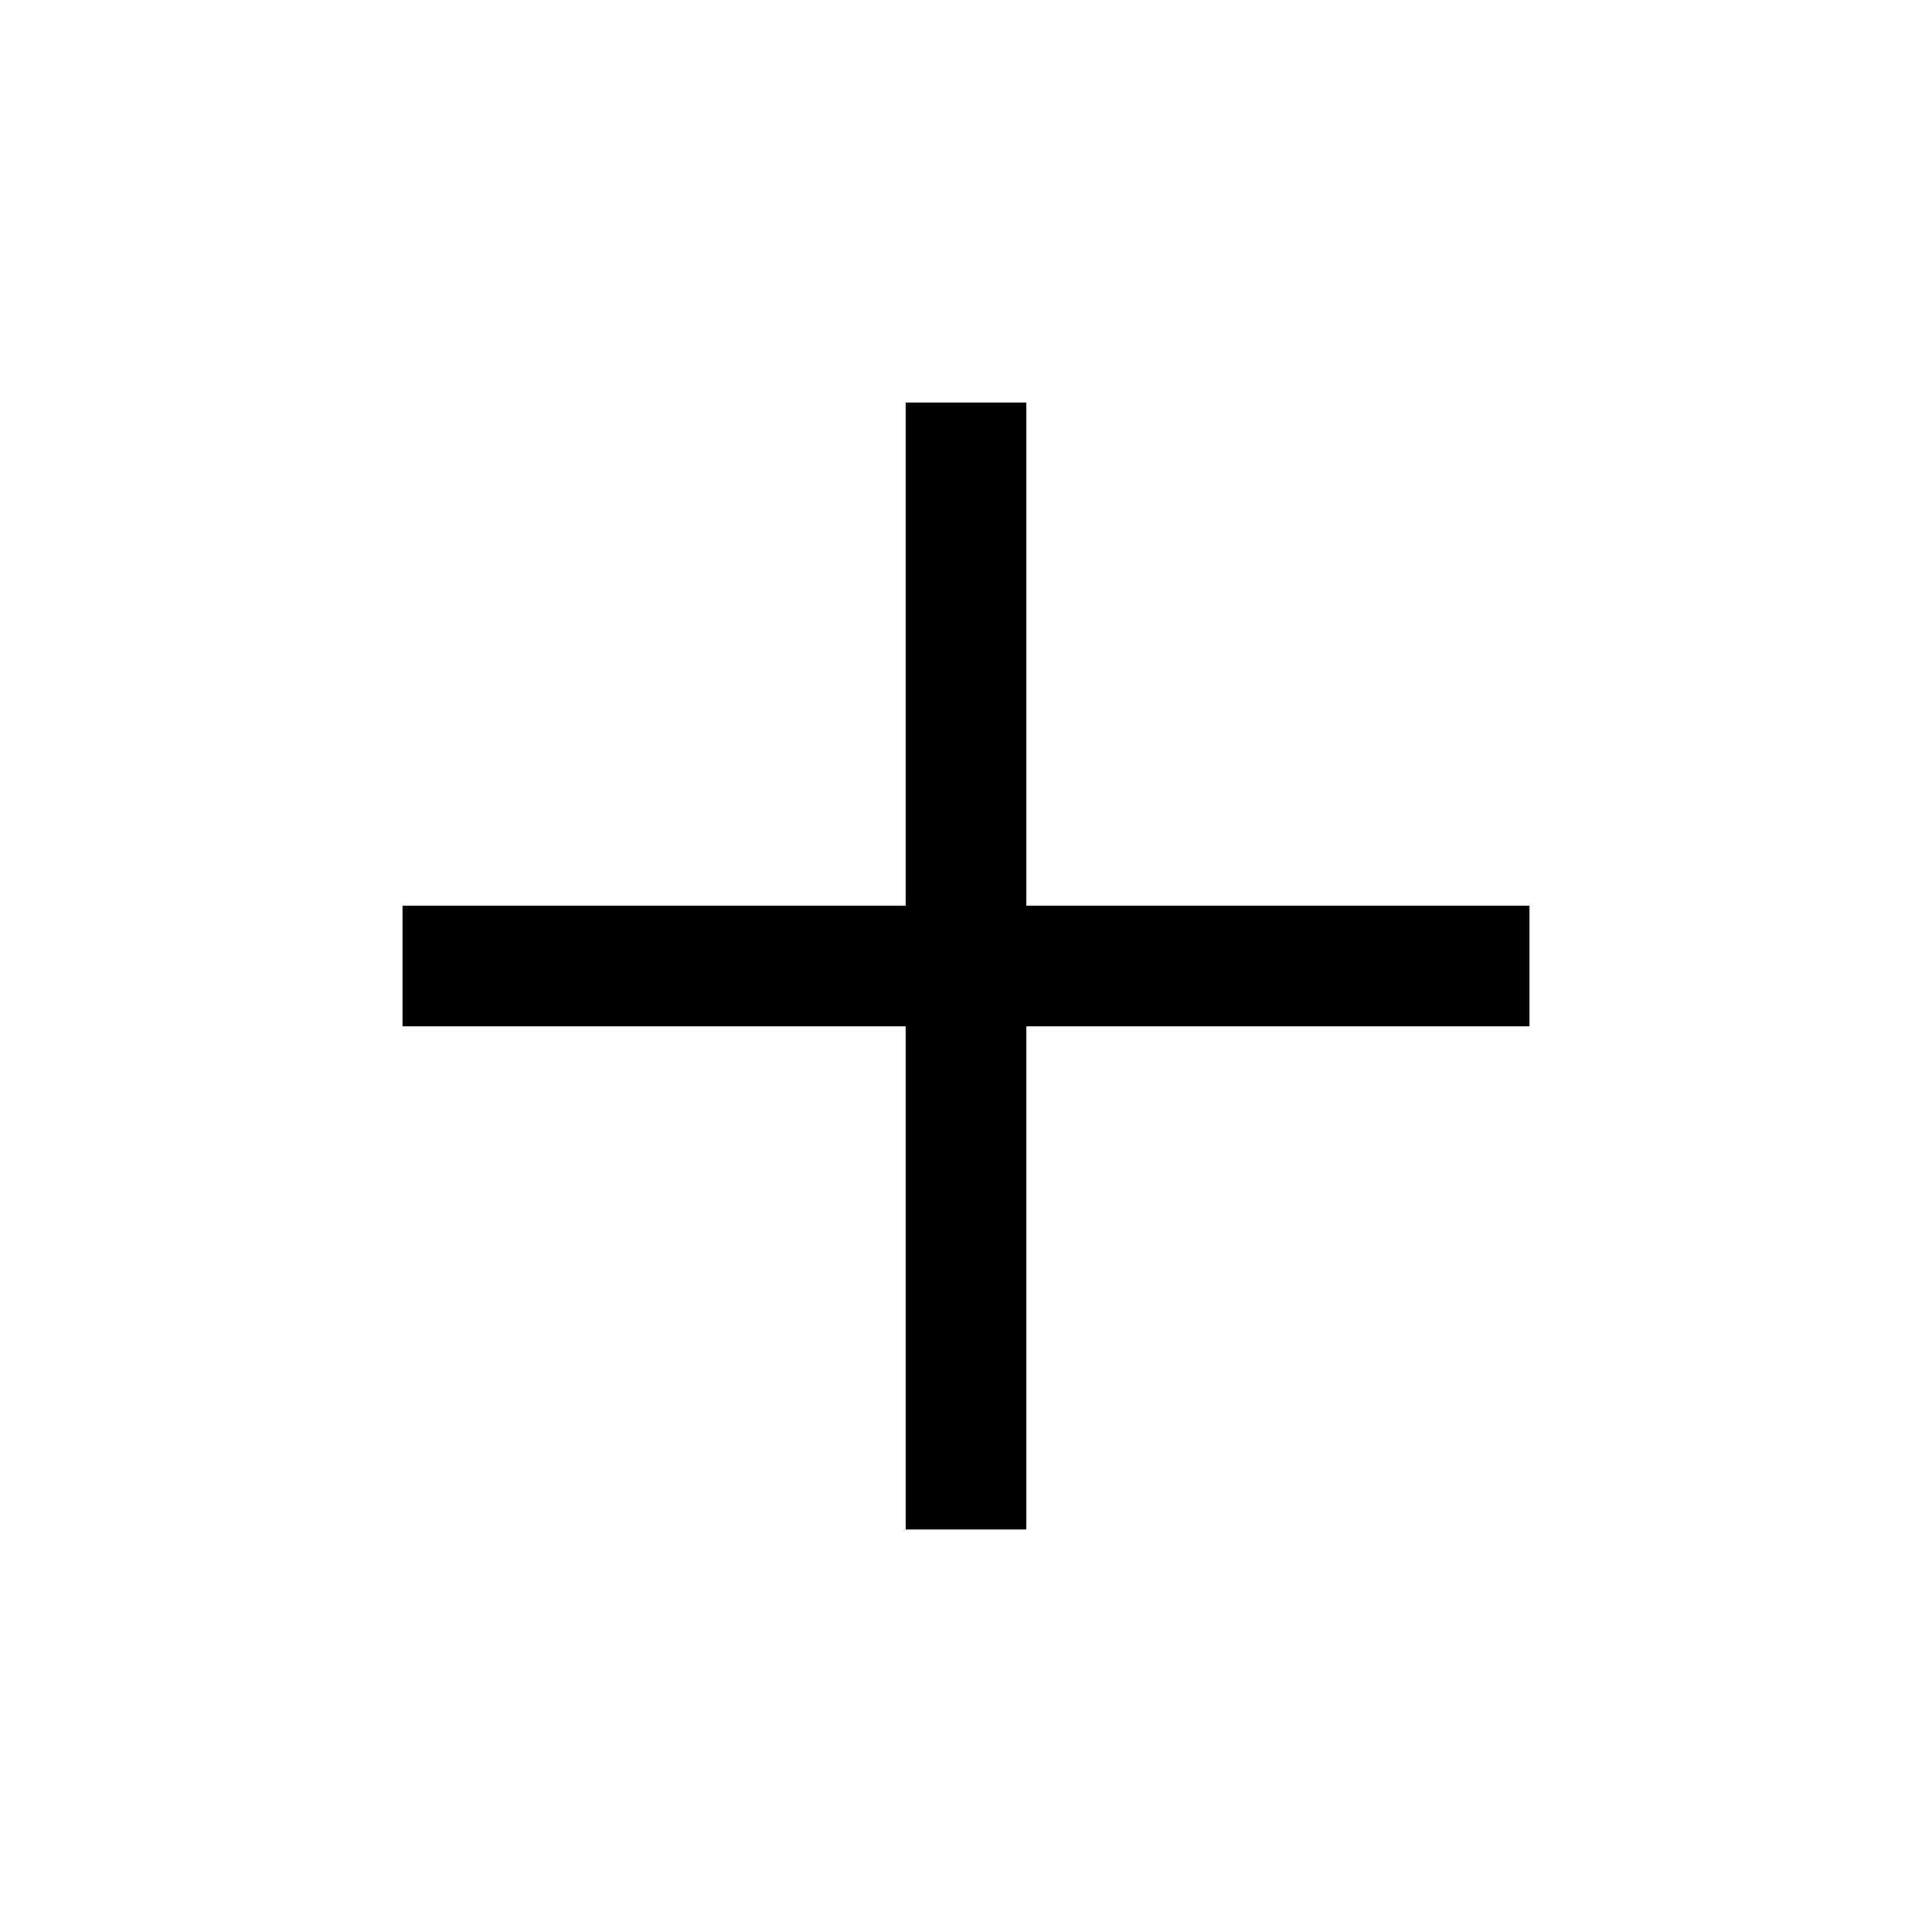
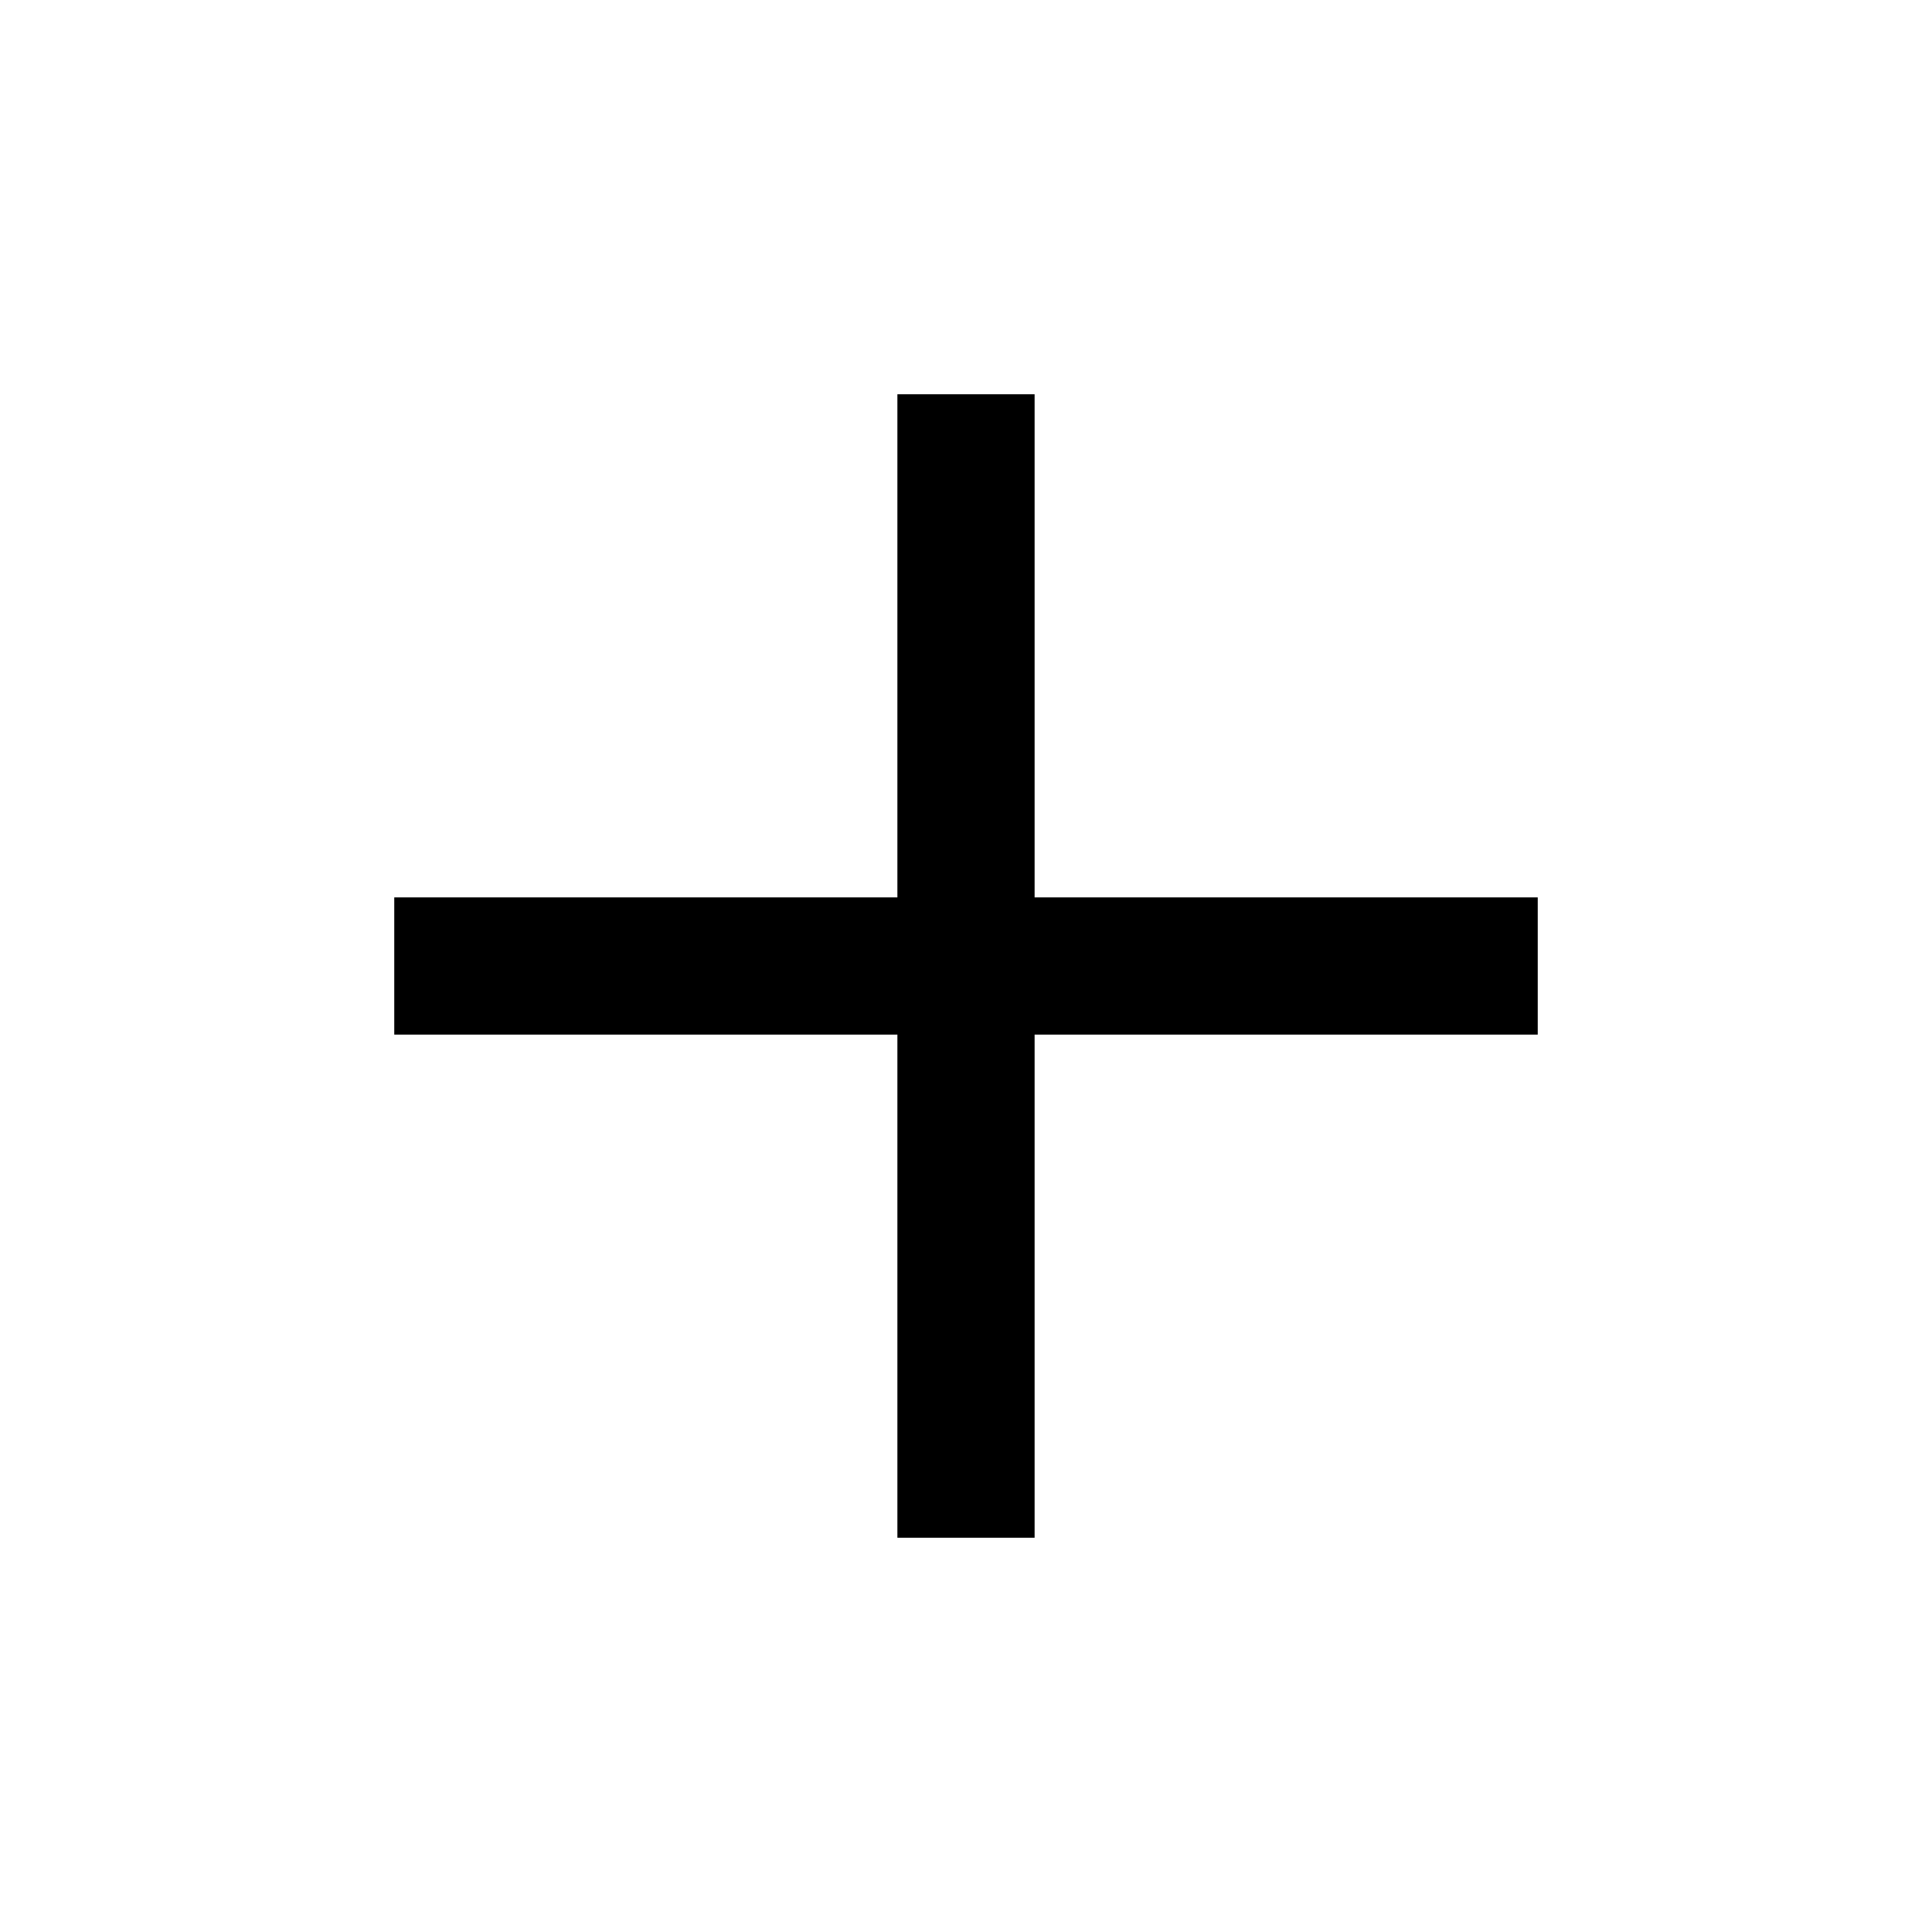
<svg xmlns="http://www.w3.org/2000/svg" height="48" viewBox="0 -960 960 960" width="48">
-   <path d="M450-200v-250H200v-60h250v-250h60v250h250v60H510v250h-60Z" />
+   <path d="M445.935-195.935v-250h-250v-68.13h250v-250h68.13v250h250v68.13h-250v250h-68.13Z" />
</svg>
